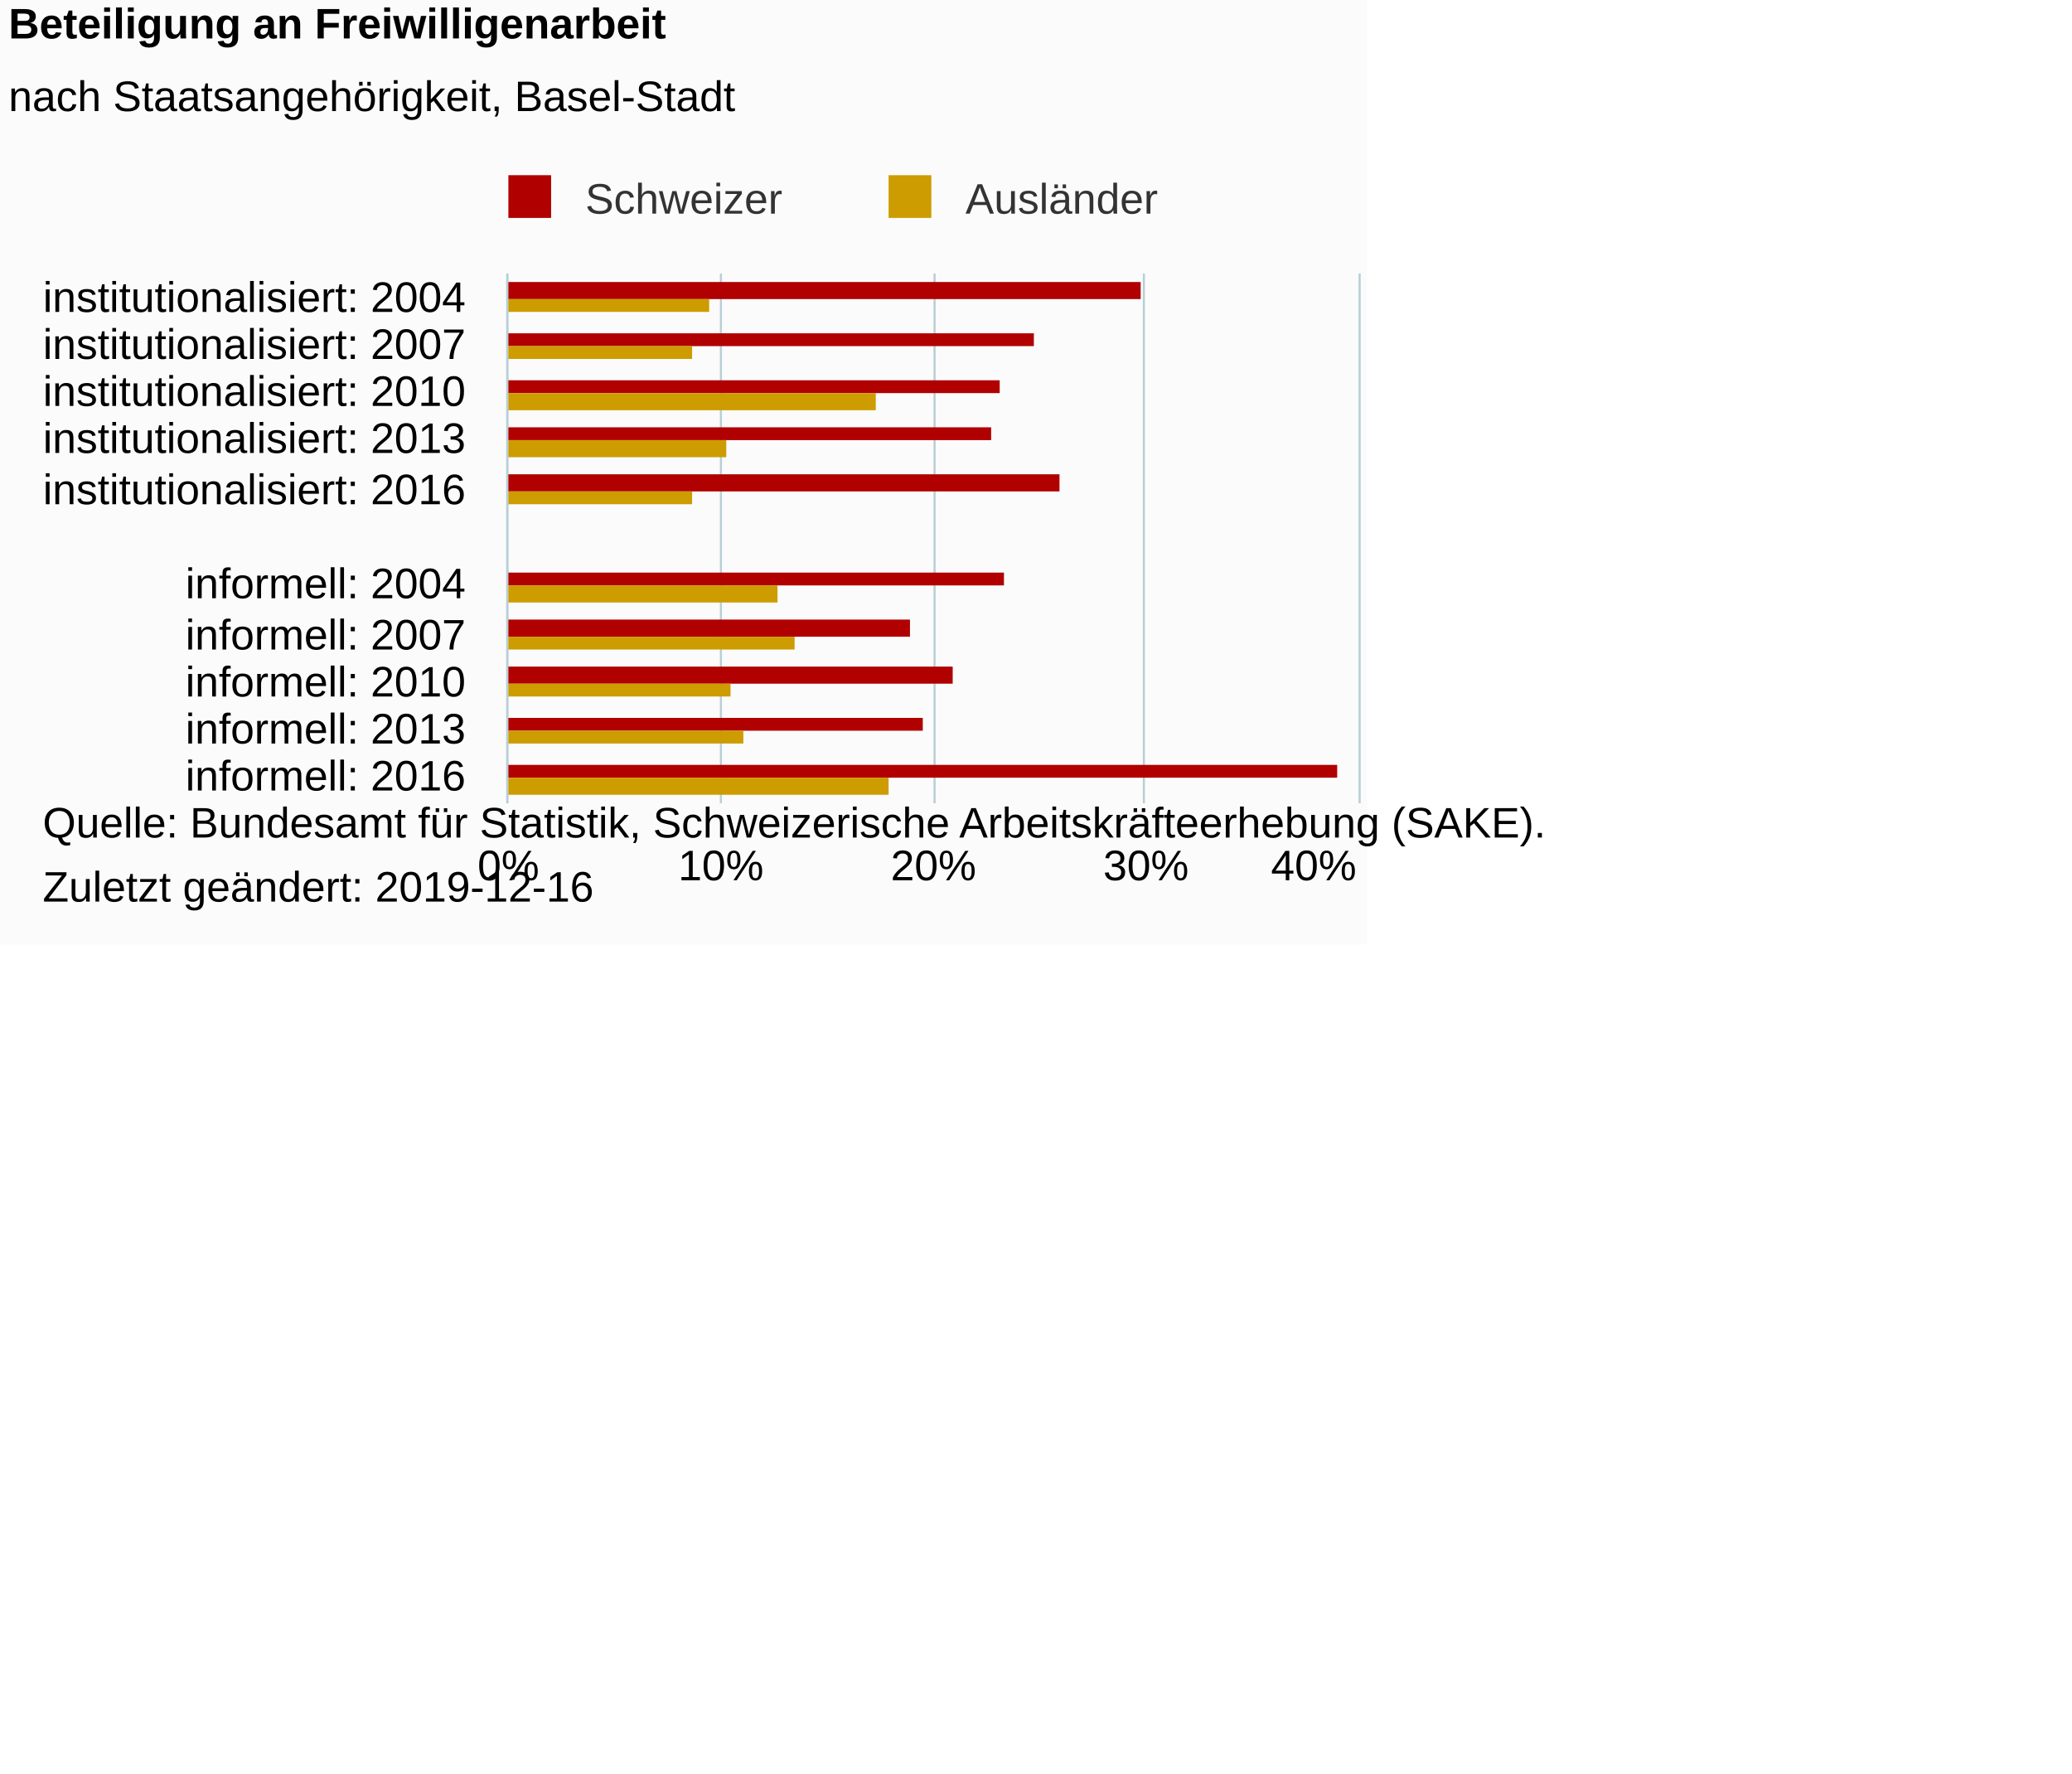
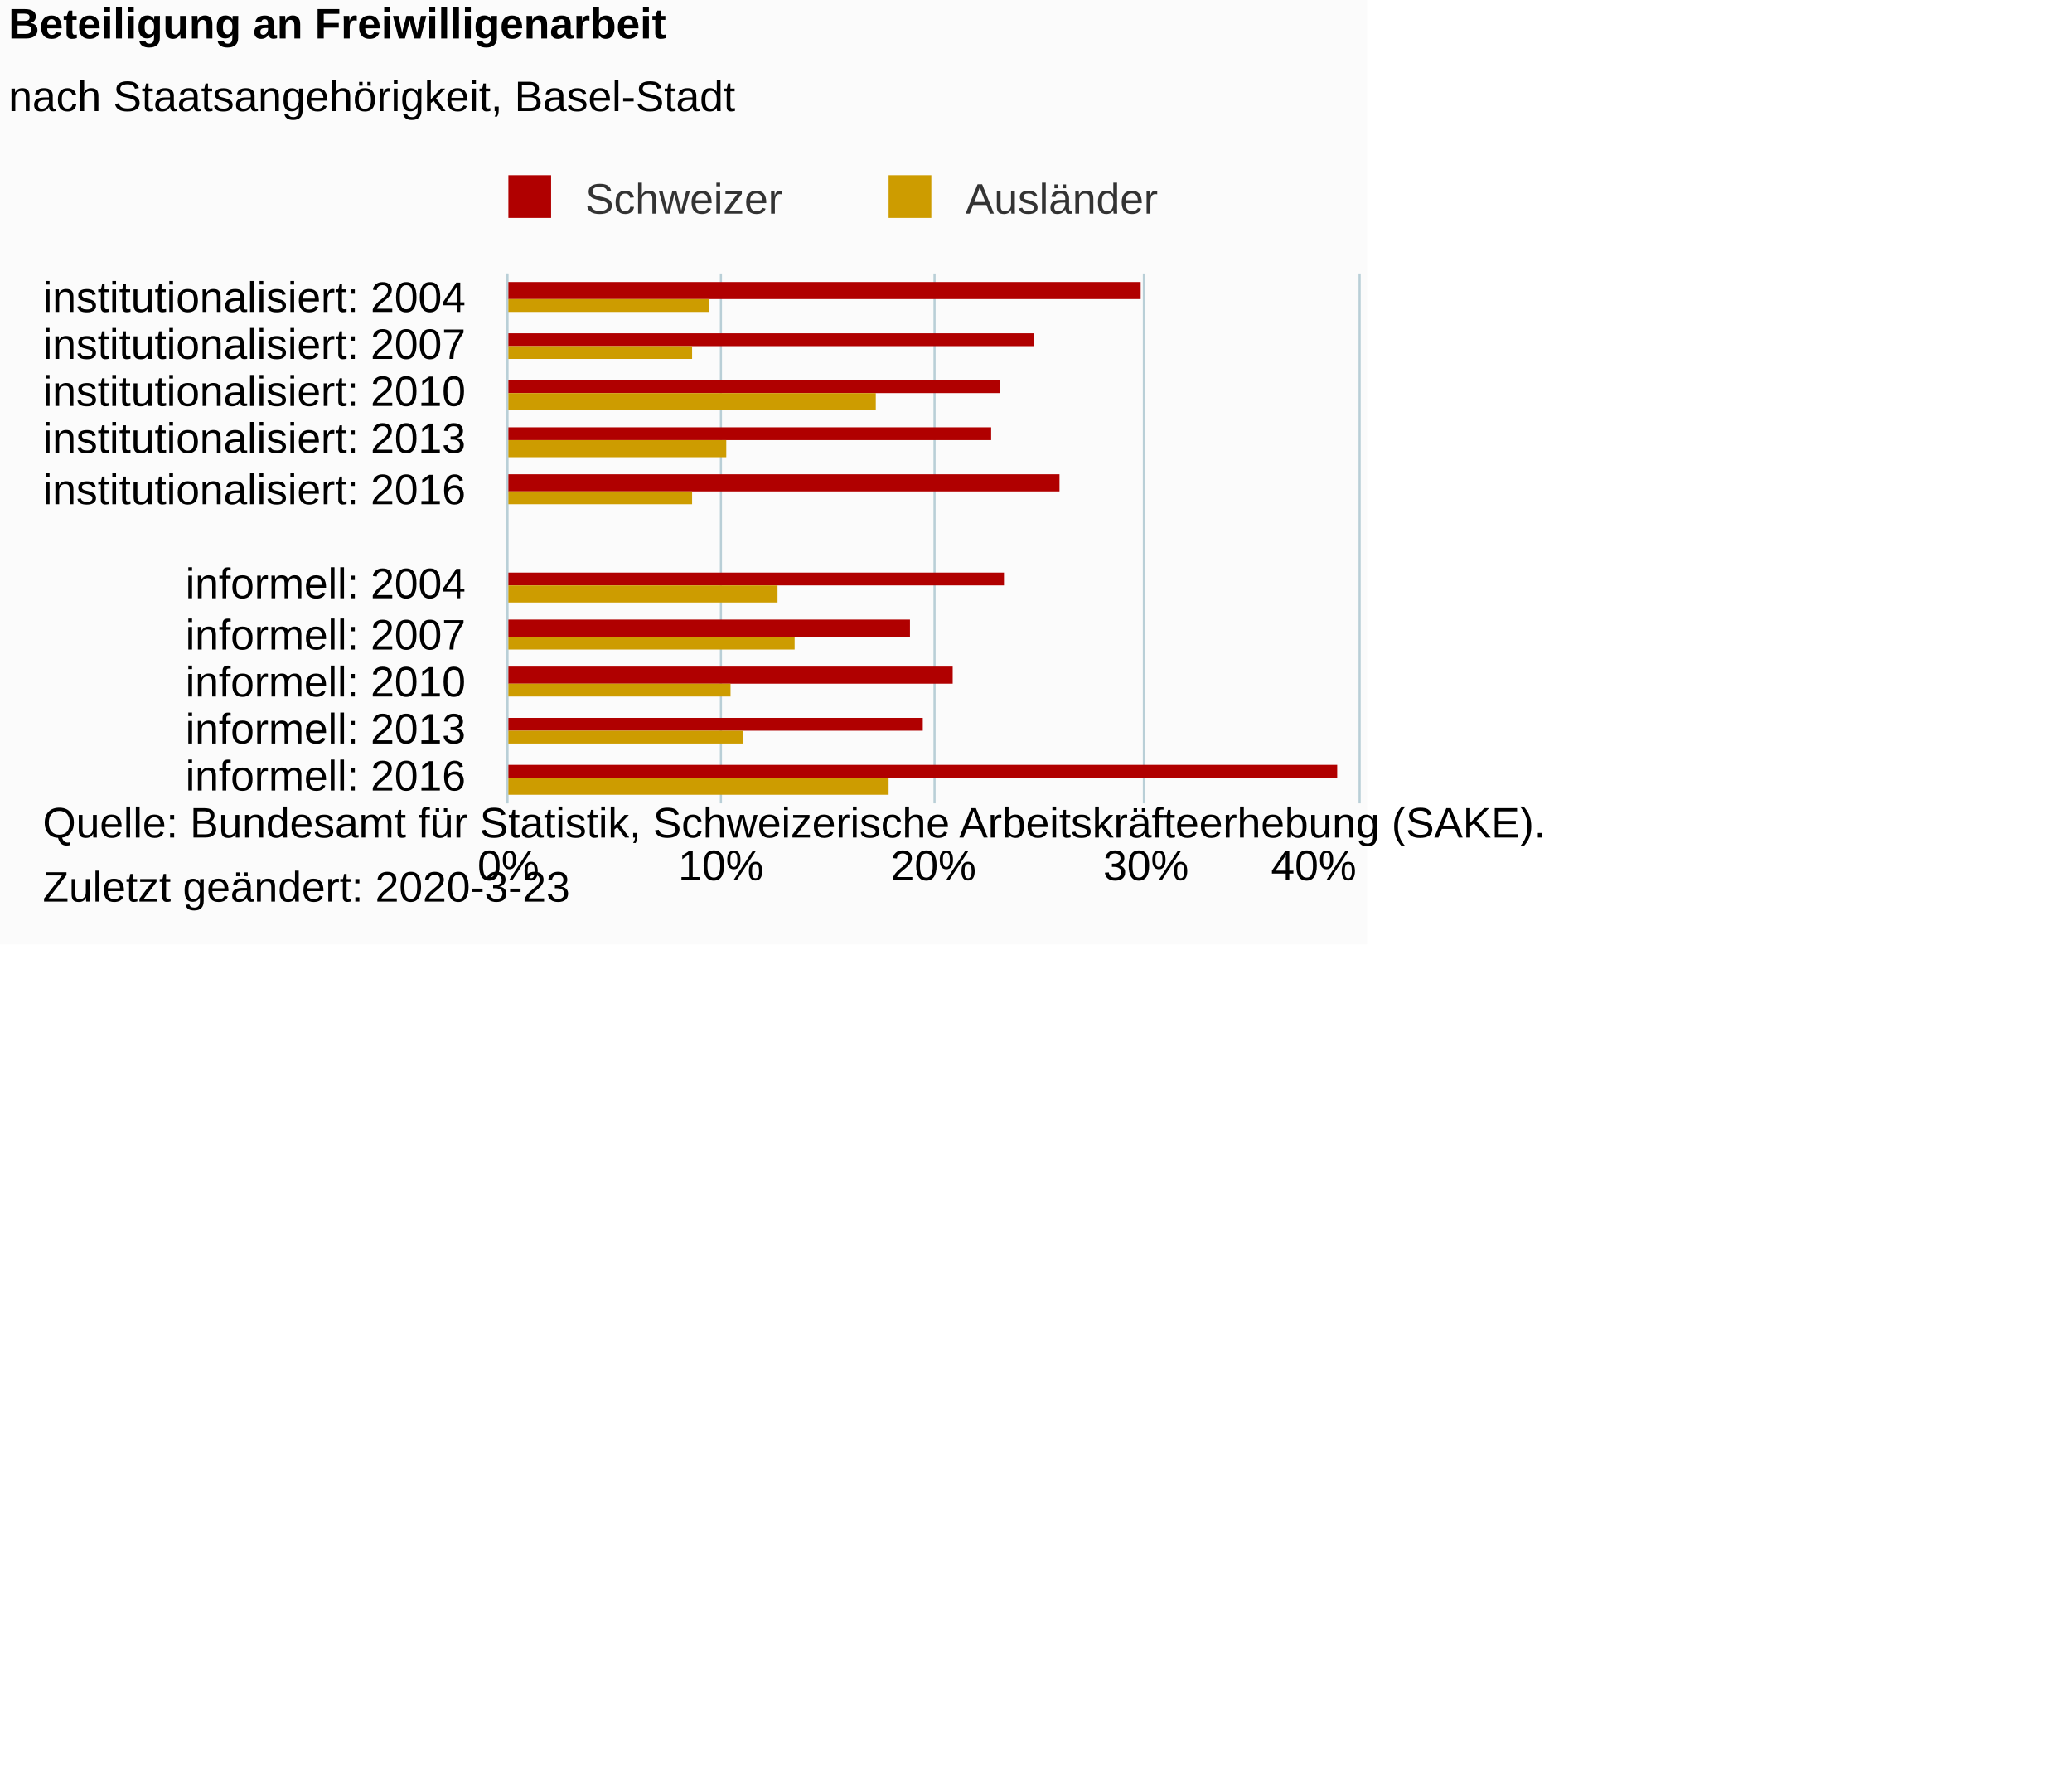
<svg xmlns="http://www.w3.org/2000/svg" version="1.1" class="highcharts-root" style="font-family:Arial;font-size:12px;" viewBox="0 0 485 415">
  <defs>
-     <clipPath id="highcharts-m181vre-6">
+     <clipPath id="highcharts-jm4nejv-6">
      <rect x="0" y="0" width="124" height="199" fill="none" />
    </clipPath>
-     <clipPath id="highcharts-m181vre-7">
+     <clipPath id="highcharts-jm4nejv-7">
      <rect x="0" y="0" width="124" height="199" fill="none" />
    </clipPath>
  </defs>
  <rect fill="#fbfbfb" class="highcharts-background" x="0" y="0" width="320" height="221" rx="0" ry="0" />
  <rect fill="none" class="highcharts-plot-background" x="119" y="64" width="199" height="124" />
  <g class="highcharts-pane-group" data-z-index="0" />
  <g class="highcharts-grid highcharts-xaxis-grid " data-z-index="1">
    <path fill="none" data-z-index="1" class="highcharts-grid-line" d="M 119 75.5 L 318 75.5" opacity="1" />
    <path fill="none" data-z-index="1" class="highcharts-grid-line" d="M 119 87.5 L 318 87.5" opacity="1" />
    <path fill="none" data-z-index="1" class="highcharts-grid-line" d="M 119 98.5 L 318 98.5" opacity="1" />
    <path fill="none" data-z-index="1" class="highcharts-grid-line" d="M 119 109.5 L 318 109.5" opacity="1" />
    <path fill="none" data-z-index="1" class="highcharts-grid-line" d="M 119 120.5 L 318 120.5" opacity="1" />
    <path fill="none" data-z-index="1" class="highcharts-grid-line" d="M 119 132.5 L 318 132.5" opacity="1" />
    <path fill="none" data-z-index="1" class="highcharts-grid-line" d="M 119 143.5 L 318 143.5" opacity="1" />
    <path fill="none" data-z-index="1" class="highcharts-grid-line" d="M 119 154.5 L 318 154.5" opacity="1" />
    <path fill="none" data-z-index="1" class="highcharts-grid-line" d="M 119 165.5 L 318 165.5" opacity="1" />
    <path fill="none" data-z-index="1" class="highcharts-grid-line" d="M 119 177.5 L 318 177.5" opacity="1" />
    <path fill="none" data-z-index="1" class="highcharts-grid-line" d="M 119 188.5 L 318 188.5" opacity="1" />
    <path fill="none" data-z-index="1" class="highcharts-grid-line" d="M 119 64.5 L 318 64.5" opacity="1" />
  </g>
  <g class="highcharts-grid highcharts-yaxis-grid " data-z-index="1">
    <path fill="none" stroke="#B9CFD7" stroke-width="0.5" data-z-index="1" class="highcharts-grid-line" d="M 118.75 64 L 118.75 188" opacity="1" />
    <path fill="none" stroke="#B9CFD7" stroke-width="0.5" data-z-index="1" class="highcharts-grid-line" d="M 168.75 64 L 168.75 188" opacity="1" />
    <path fill="none" stroke="#B9CFD7" stroke-width="0.5" data-z-index="1" class="highcharts-grid-line" d="M 218.75 64 L 218.75 188" opacity="1" />
    <path fill="none" stroke="#B9CFD7" stroke-width="0.5" data-z-index="1" class="highcharts-grid-line" d="M 267.75 64 L 267.75 188" opacity="1" />
    <path fill="none" stroke="#B9CFD7" stroke-width="0.5" data-z-index="1" class="highcharts-grid-line" d="M 318.25 64 L 318.25 188" opacity="1" />
  </g>
  <rect fill="none" class="highcharts-plot-border" data-z-index="1" x="119" y="64" width="199" height="124" />
  <g class="highcharts-axis highcharts-xaxis " data-z-index="2">
    <path fill="none" class="highcharts-axis-line" stroke="#B9CFD7" stroke-width="0.5" data-z-index="7" d="M 118.75 64 L 118.75 188" />
  </g>
  <g class="highcharts-axis highcharts-yaxis " data-z-index="2">
    <path fill="none" class="highcharts-axis-line" data-z-index="7" d="M 119 188 L 318 188" />
  </g>
  <g class="highcharts-series-group" data-z-index="3">
-     <g data-z-index="0.1" class="highcharts-series highcharts-series-0 highcharts-column-series " transform="translate(318,188) rotate(90) scale(-1,1) scale(1 1)" clip-path="url(#highcharts-m181vre-7)">
+     <g data-z-index="0.1" class="highcharts-series highcharts-series-0 highcharts-column-series " transform="translate(318,188) rotate(90) scale(-1,1) scale(1 1)" clip-path="url(#highcharts-jm4nejv-7)">
      <rect x="118" y="51" width="4" height="149" fill="#b00000" class="highcharts-point" />
      <rect x="107" y="76" width="3" height="124" fill="#b00000" class="highcharts-point" />
      <rect x="96" y="84" width="3" height="116" fill="#b00000" class="highcharts-point" />
      <rect x="85" y="86" width="3" height="114" fill="#b00000" class="highcharts-point" />
      <rect x="73" y="70" width="4" height="130" fill="#b00000" class="highcharts-point" />
      <rect x="51" y="83" width="3" height="117" fill="#b00000" class="highcharts-point" />
      <rect x="39" y="105" width="4" height="95" fill="#b00000" class="highcharts-point" />
      <rect x="28" y="95" width="4" height="105" fill="#b00000" class="highcharts-point" />
      <rect x="17" y="102" width="3" height="98" fill="#b00000" class="highcharts-point" />
      <rect x="6" y="5" width="3" height="195" fill="#b00000" class="highcharts-point" />
    </g>
    <g data-z-index="0.1" class="highcharts-markers highcharts-series-0 highcharts-column-series " transform="translate(318,188) rotate(90) scale(-1,1) scale(1 1)" clip-path="none" />
-     <g data-z-index="0.1" class="highcharts-series highcharts-series-1 highcharts-column-series " transform="translate(318,188) rotate(90) scale(-1,1) scale(1 1)" clip-path="url(#highcharts-m181vre-7)">
+     <g data-z-index="0.1" class="highcharts-series highcharts-series-1 highcharts-column-series " transform="translate(318,188) rotate(90) scale(-1,1) scale(1 1)" clip-path="url(#highcharts-jm4nejv-7)">
      <rect x="115" y="152" width="3" height="48" fill="#cd9c00" class="highcharts-point" />
      <rect x="104" y="156" width="3" height="44" fill="#cd9c00" class="highcharts-point" />
      <rect x="92" y="113" width="4" height="87" fill="#cd9c00" class="highcharts-point" />
      <rect x="81" y="148" width="4" height="52" fill="#cd9c00" class="highcharts-point" />
      <rect x="70" y="156" width="3" height="44" fill="#cd9c00" class="highcharts-point" />
      <rect x="47" y="136" width="4" height="64" fill="#cd9c00" class="highcharts-point" />
      <rect x="36" y="132" width="3" height="68" fill="#cd9c00" class="highcharts-point" />
      <rect x="25" y="147" width="3" height="53" fill="#cd9c00" class="highcharts-point" />
      <rect x="14" y="144" width="3" height="56" fill="#cd9c00" class="highcharts-point" />
      <rect x="2" y="110" width="4" height="90" fill="#cd9c00" class="highcharts-point" />
    </g>
    <g data-z-index="0.1" class="highcharts-markers highcharts-series-1 highcharts-column-series " transform="translate(318,188) rotate(90) scale(-1,1) scale(1 1)" clip-path="none" />
  </g>
  <text x="2" text-anchor="start" class="highcharts-title" data-z-index="4" style="color:#000000;font-size:10px;font-weight:bold;fill:#000000;" y="9">
    <tspan>Beteiligung an Freiwilligenarbeit</tspan>
  </text>
  <text x="2" text-anchor="start" class="highcharts-subtitle" data-z-index="4" style="color:#000000;font-size:10px;font-weight:normal;font-family:Arial;fill:#000000;" y="26">
    <tspan>nach Staatsangehörigkeit, Basel-Stadt</tspan>
  </text>
  <g class="highcharts-legend" data-z-index="7" transform="translate(116,42)">
    <rect fill="none" class="highcharts-legend-box" rx="0" ry="0" x="0" y="0" width="157" height="10" visibility="visible" />
    <g data-z-index="1">
      <g>
        <g class="highcharts-legend-item highcharts-column-series highcharts-color-undefined highcharts-series-0" data-z-index="1" transform="translate(0,-5)">
          <text x="21" style="color:#333333;font-size:10px;font-weight:normal;cursor:pointer;fill:#333333;" text-anchor="start" data-z-index="2" y="13">
            <tspan>Schweizer</tspan>
          </text>
          <rect x="3" y="4" width="10" height="10" fill="#b00000" class="highcharts-point" data-z-index="3" />
        </g>
        <g class="highcharts-legend-item highcharts-column-series highcharts-color-undefined highcharts-series-1" data-z-index="1" transform="translate(89,-5)">
          <text x="21" y="13" style="color:#333333;font-size:10px;font-weight:normal;cursor:pointer;fill:#333333;" text-anchor="start" data-z-index="2">
            <tspan>Ausländer</tspan>
          </text>
          <rect x="3" y="4" width="10" height="10" fill="#cd9c00" class="highcharts-point" data-z-index="3" />
        </g>
      </g>
    </g>
  </g>
  <g class="highcharts-axis-labels highcharts-xaxis-labels " data-z-index="7">
    <text x="109" style="color:#000000;cursor:default;font-size:10px;fill:#000000;" text-anchor="end" transform="translate(0,0)" y="73" opacity="1">
      <tspan>institutionalisiert: 2004</tspan>
    </text>
    <text x="109" style="color:#000000;cursor:default;font-size:10px;fill:#000000;" text-anchor="end" transform="translate(0,0)" y="84" opacity="1">
      <tspan>institutionalisiert: 2007</tspan>
    </text>
    <text x="109" style="color:#000000;cursor:default;font-size:10px;fill:#000000;" text-anchor="end" transform="translate(0,0)" y="95" opacity="1">
      <tspan>institutionalisiert: 2010</tspan>
    </text>
    <text x="109" style="color:#000000;cursor:default;font-size:10px;fill:#000000;" text-anchor="end" transform="translate(0,0)" y="106" opacity="1">
      <tspan>institutionalisiert: 2013</tspan>
    </text>
    <text x="109" style="color:#000000;cursor:default;font-size:10px;fill:#000000;" text-anchor="end" transform="translate(0,0)" y="118" opacity="1">
      <tspan>institutionalisiert: 2016</tspan>
    </text>
    <text x="109" style="color:#000000;cursor:default;font-size:10px;fill:#000000;" text-anchor="end" transform="translate(0,0)" y="129" opacity="1" />
    <text x="109" style="color:#000000;cursor:default;font-size:10px;fill:#000000;" text-anchor="end" transform="translate(0,0)" y="140" opacity="1">
      <tspan>informell: 2004</tspan>
    </text>
    <text x="109" style="color:#000000;cursor:default;font-size:10px;fill:#000000;" text-anchor="end" transform="translate(0,0)" y="152" opacity="1">
      <tspan>informell: 2007</tspan>
    </text>
    <text x="109" style="color:#000000;cursor:default;font-size:10px;fill:#000000;" text-anchor="end" transform="translate(0,0)" y="163" opacity="1">
      <tspan>informell: 2010</tspan>
    </text>
    <text x="109" style="color:#000000;cursor:default;font-size:10px;fill:#000000;" text-anchor="end" transform="translate(0,0)" y="174" opacity="1">
      <tspan>informell: 2013</tspan>
    </text>
    <text x="109" style="color:#000000;cursor:default;font-size:10px;fill:#000000;" text-anchor="end" transform="translate(0,0)" y="185" opacity="1">
      <tspan>informell: 2016</tspan>
    </text>
  </g>
  <g class="highcharts-axis-labels highcharts-yaxis-labels " data-z-index="7">
    <text x="119" style="color:#000000;cursor:default;font-size:10px;fill:#000000;" text-anchor="middle" transform="translate(0,0)" y="206" opacity="1">0%</text>
    <text x="168.75" style="color:#000000;cursor:default;font-size:10px;fill:#000000;" text-anchor="middle" transform="translate(0,0)" y="206" opacity="1">10%</text>
    <text x="218.5" style="color:#000000;cursor:default;font-size:10px;fill:#000000;" text-anchor="middle" transform="translate(0,0)" y="206" opacity="1">20%</text>
    <text x="268.25" style="color:#000000;cursor:default;font-size:10px;fill:#000000;" text-anchor="middle" transform="translate(0,0)" y="206" opacity="1">30%</text>
    <text x="307.5" style="color:#000000;cursor:default;font-size:10px;fill:#000000;" text-anchor="middle" transform="translate(0,0)" y="206" opacity="1">40%</text>
  </g>
  <text x="10" class="highcharts-credits" text-anchor="start" data-z-index="8" style="cursor:default;color:#000000;font-size:10;fill:#000000;" y="196">
    <tspan>Quelle: Bundesamt für Statistik, Schweizerische Arbeitskräfteerhebung (SAKE).</tspan>
-     <tspan x="10" dy="15">Zuletzt geändert: 2019-12-16</tspan>
+     <tspan x="10" dy="15">Zuletzt geändert: 2020-3-23</tspan>
  </text>
</svg>
